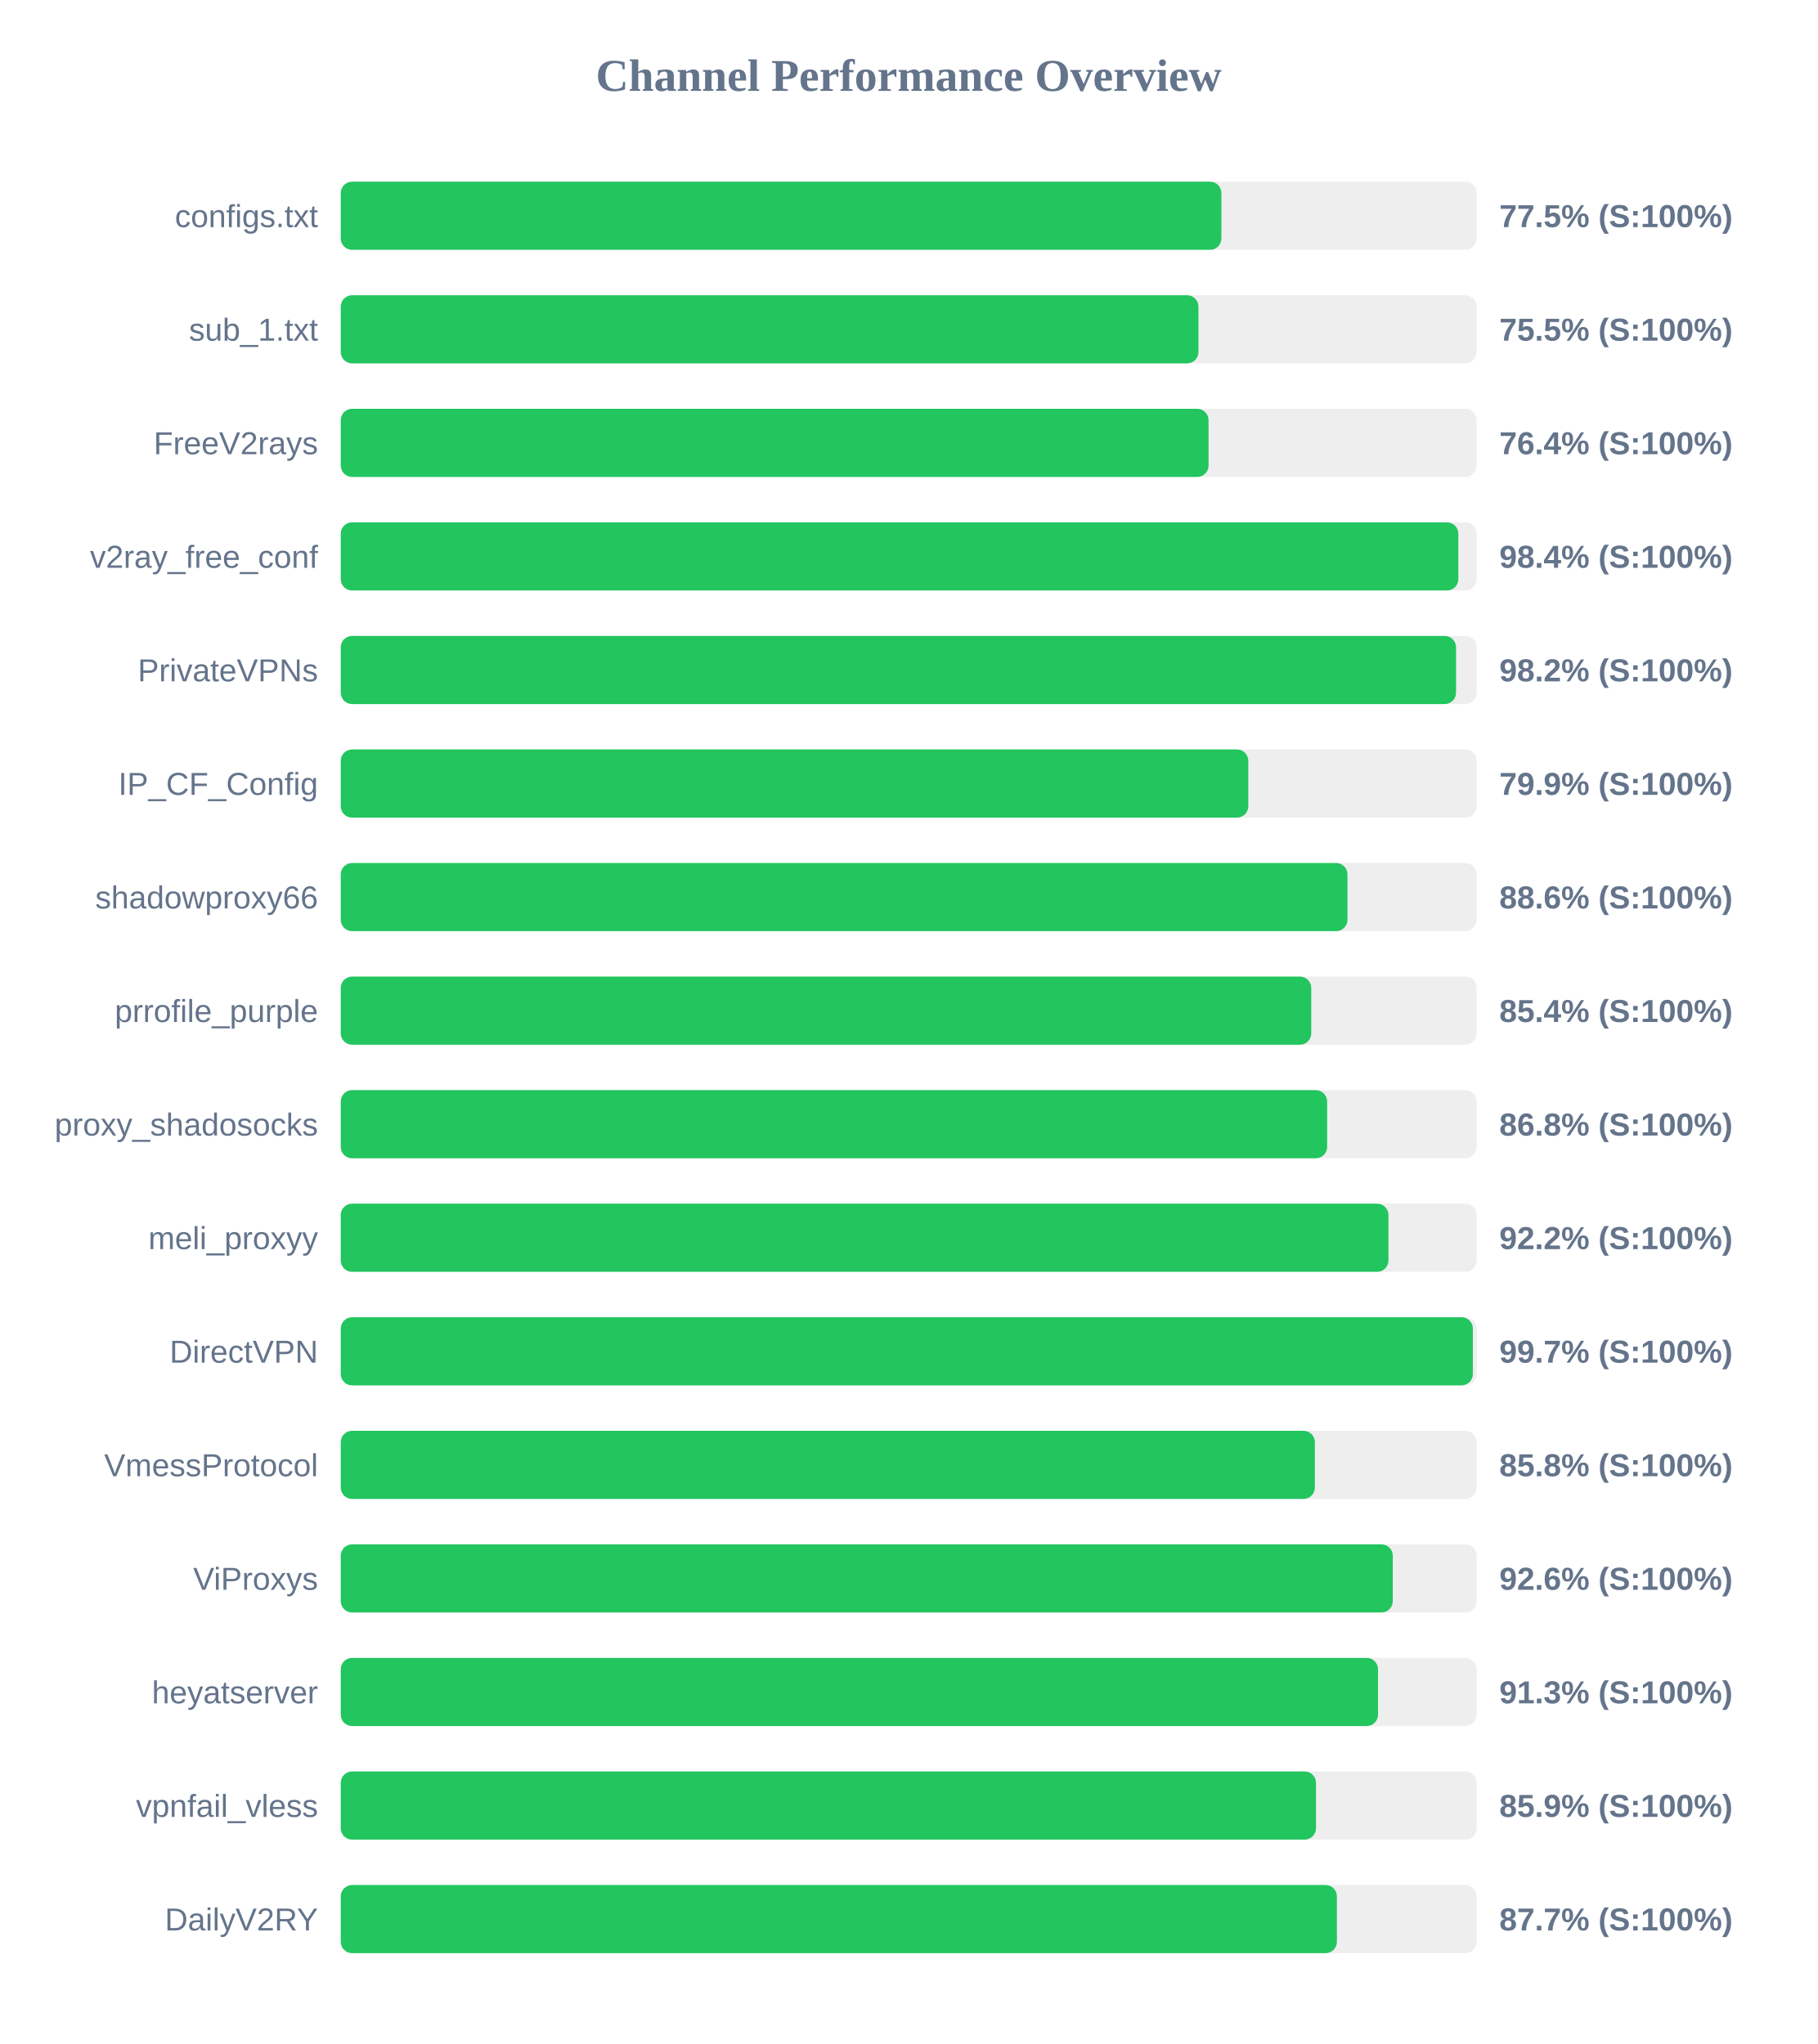
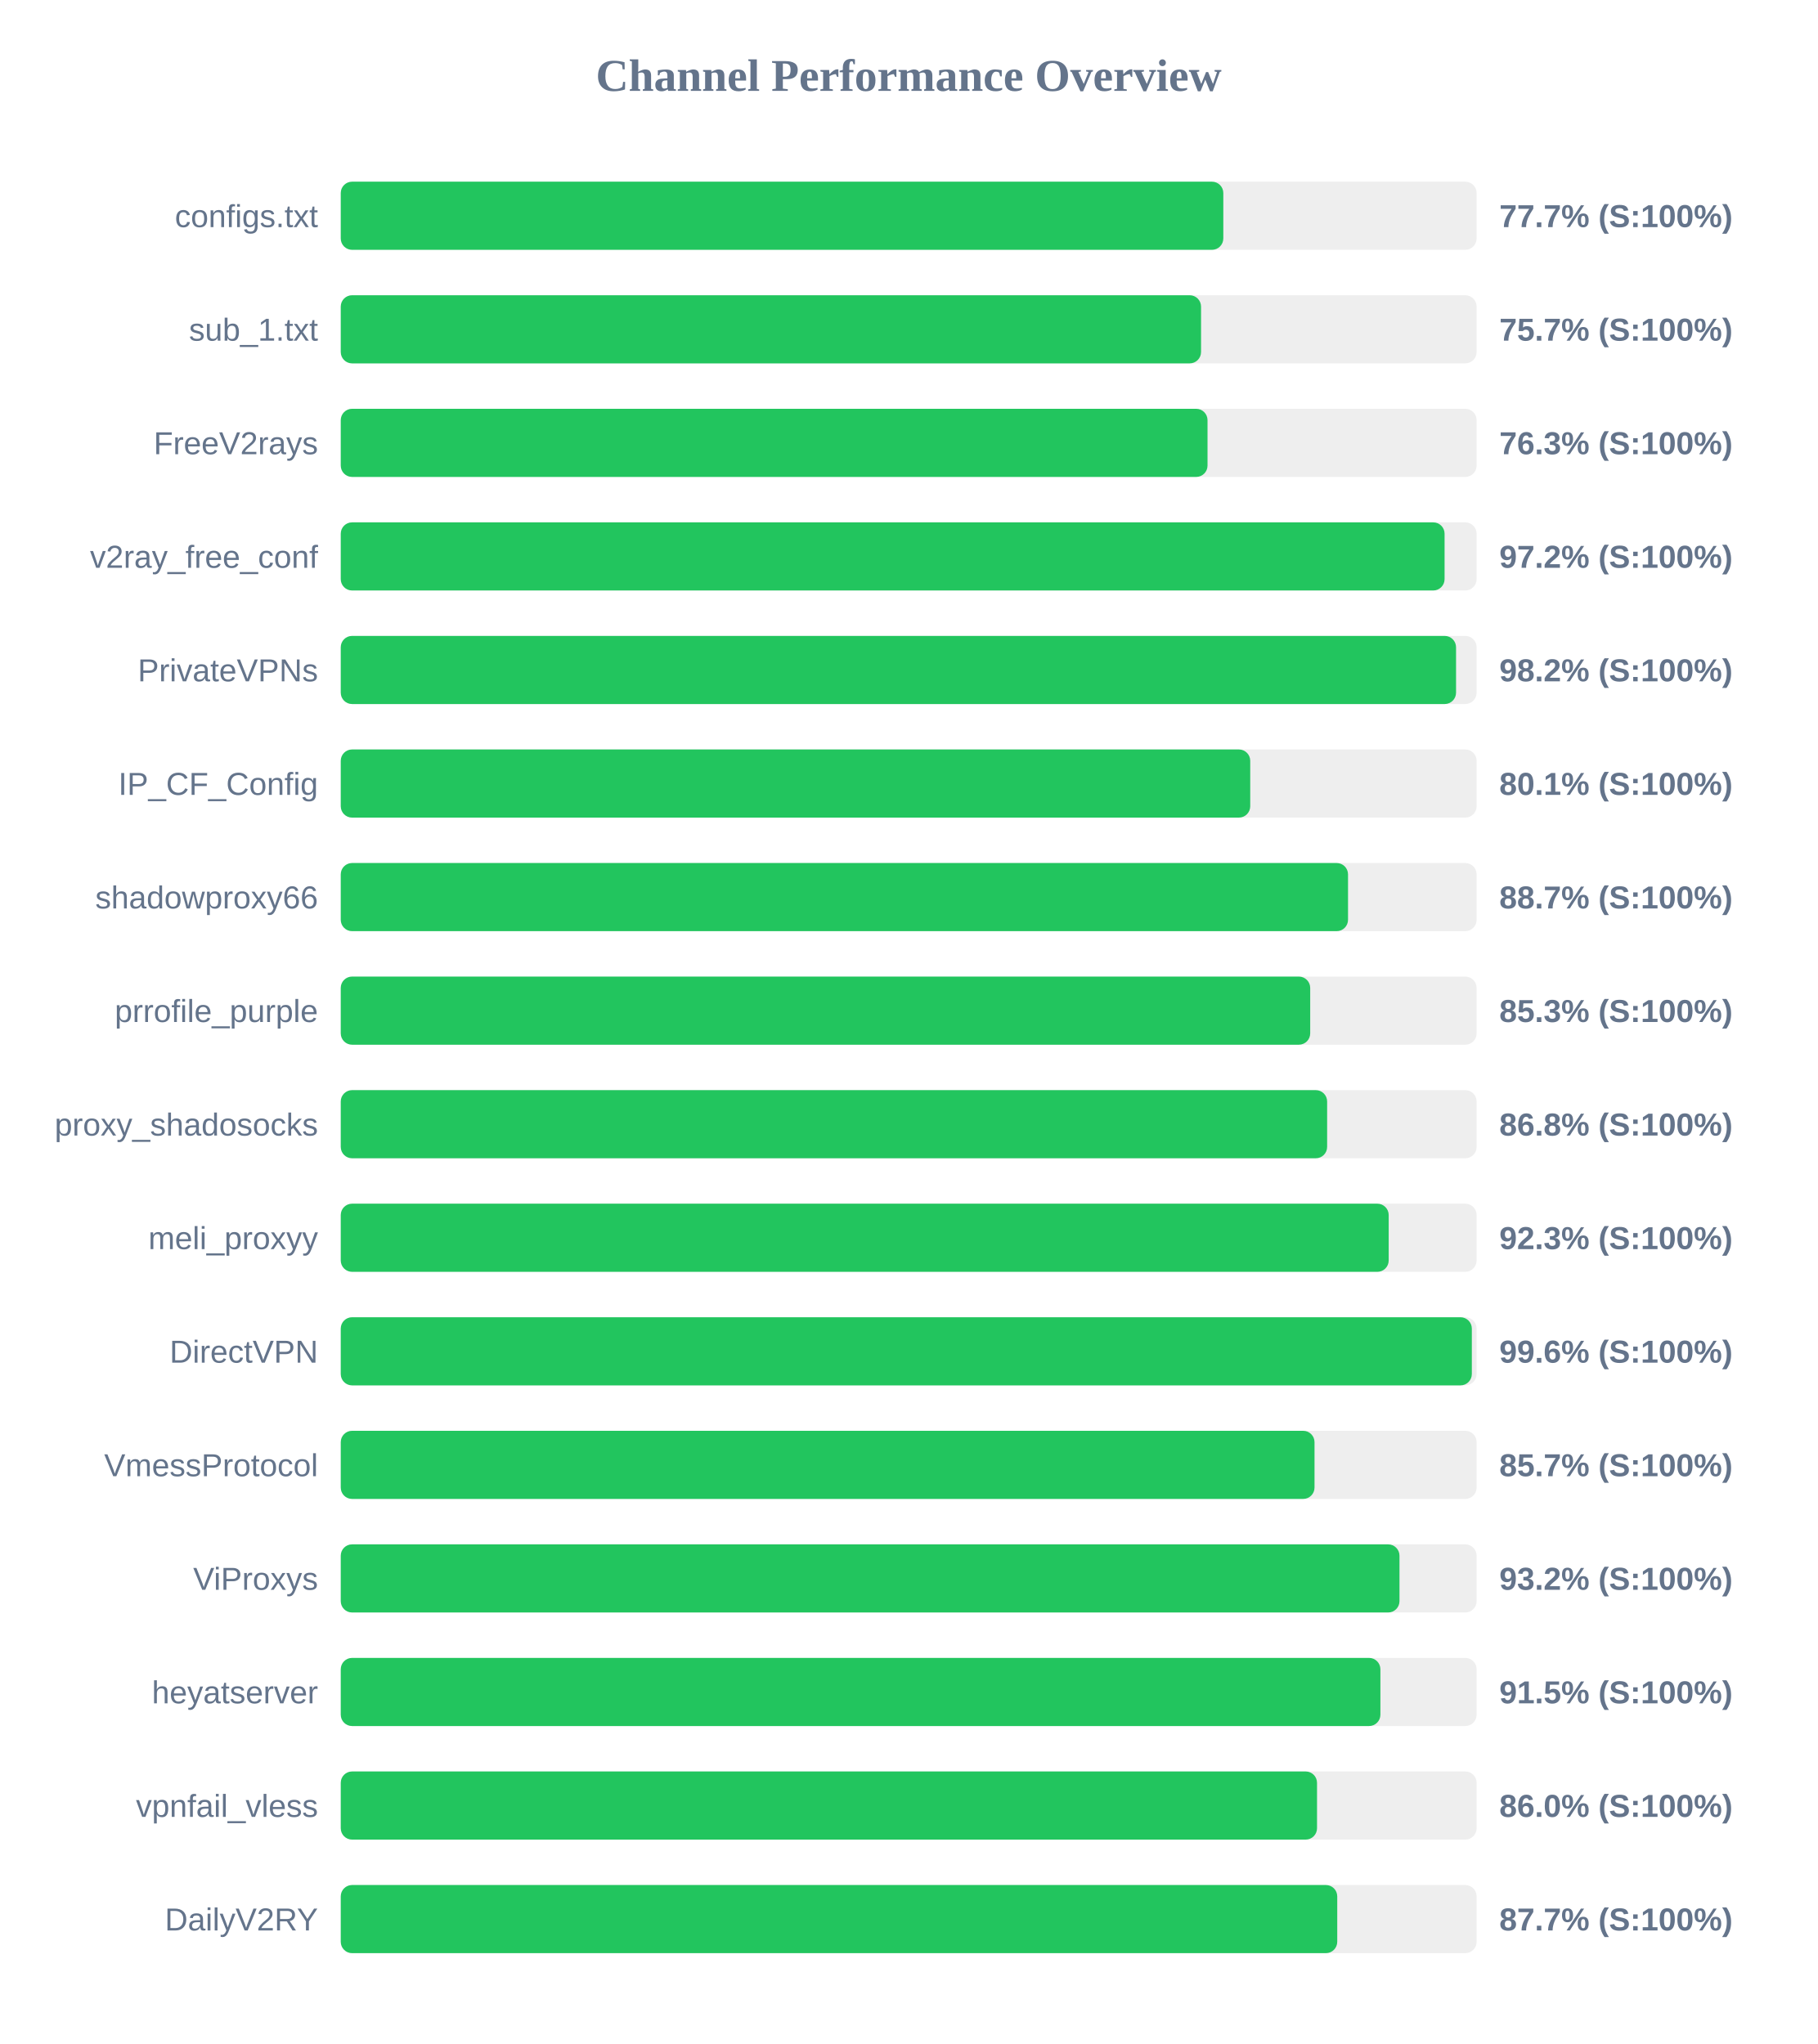
<svg xmlns="http://www.w3.org/2000/svg" width="800" height="900" version="1.1">
  <style>
        .row { font: 14px Arial; fill: #64748b; }
        .score { font: bold 14px Arial; fill: #64748b; }
    </style>
  <text x="400" y="40" text-anchor="middle" font-size="20px" font-weight="bold" fill="#64748b">Channel Performance Overview</text>
  <rect x="150" y="80" width="500" height="30" fill="#eee" rx="5" />
-   <rect x="150" y="80" width="387.65" height="30" fill="#22c55e" rx="5" />
+   <rect x="150" y="80" width="388.5" height="30" fill="#22c55e" rx="5" />
  <text x="140" y="100" text-anchor="end" class="row">configs.txt</text>
-   <text x="660" y="100" text-anchor="start" class="score">77.5% (S:100%)</text>
+   <text x="660" y="100" text-anchor="start" class="score">77.7% (S:100%)</text>
  <rect x="150" y="130" width="500" height="30" fill="#eee" rx="5" />
-   <rect x="150" y="130" width="377.55" height="30" fill="#22c55e" rx="5" />
+   <rect x="150" y="130" width="378.7" height="30" fill="#22c55e" rx="5" />
  <text x="140" y="150" text-anchor="end" class="row">sub_1.txt</text>
-   <text x="660" y="150" text-anchor="start" class="score">75.5% (S:100%)</text>
+   <text x="660" y="150" text-anchor="start" class="score">75.7% (S:100%)</text>
  <rect x="150" y="180" width="500" height="30" fill="#eee" rx="5" />
-   <rect x="150" y="180" width="382.0" height="30" fill="#22c55e" rx="5" />
+   <rect x="150" y="180" width="381.55" height="30" fill="#22c55e" rx="5" />
  <text x="140" y="200" text-anchor="end" class="row">FreeV2rays</text>
-   <text x="660" y="200" text-anchor="start" class="score">76.4% (S:100%)</text>
+   <text x="660" y="200" text-anchor="start" class="score">76.3% (S:100%)</text>
  <rect x="150" y="230" width="500" height="30" fill="#eee" rx="5" />
-   <rect x="150" y="230" width="491.95" height="30" fill="#22c55e" rx="5" />
+   <rect x="150" y="230" width="485.9" height="30" fill="#22c55e" rx="5" />
  <text x="140" y="250" text-anchor="end" class="row">v2ray_free_conf</text>
-   <text x="660" y="250" text-anchor="start" class="score">98.4% (S:100%)</text>
+   <text x="660" y="250" text-anchor="start" class="score">97.2% (S:100%)</text>
  <rect x="150" y="280" width="500" height="30" fill="#eee" rx="5" />
  <rect x="150" y="280" width="490.95" height="30" fill="#22c55e" rx="5" />
  <text x="140" y="300" text-anchor="end" class="row">PrivateVPNs</text>
  <text x="660" y="300" text-anchor="start" class="score">98.2% (S:100%)</text>
  <rect x="150" y="330" width="500" height="30" fill="#eee" rx="5" />
-   <rect x="150" y="330" width="399.5" height="30" fill="#22c55e" rx="5" />
+   <rect x="150" y="330" width="400.35" height="30" fill="#22c55e" rx="5" />
  <text x="140" y="350" text-anchor="end" class="row">IP_CF_Config</text>
-   <text x="660" y="350" text-anchor="start" class="score">79.9% (S:100%)</text>
+   <text x="660" y="350" text-anchor="start" class="score">80.1% (S:100%)</text>
  <rect x="150" y="380" width="500" height="30" fill="#eee" rx="5" />
-   <rect x="150" y="380" width="443.15" height="30" fill="#22c55e" rx="5" />
+   <rect x="150" y="380" width="443.4" height="30" fill="#22c55e" rx="5" />
  <text x="140" y="400" text-anchor="end" class="row">shadowproxy66</text>
-   <text x="660" y="400" text-anchor="start" class="score">88.6% (S:100%)</text>
+   <text x="660" y="400" text-anchor="start" class="score">88.7% (S:100%)</text>
  <rect x="150" y="430" width="500" height="30" fill="#eee" rx="5" />
-   <rect x="150" y="430" width="427.2" height="30" fill="#22c55e" rx="5" />
+   <rect x="150" y="430" width="426.75" height="30" fill="#22c55e" rx="5" />
  <text x="140" y="450" text-anchor="end" class="row">prrofile_purple</text>
-   <text x="660" y="450" text-anchor="start" class="score">85.4% (S:100%)</text>
+   <text x="660" y="450" text-anchor="start" class="score">85.3% (S:100%)</text>
  <rect x="150" y="480" width="500" height="30" fill="#eee" rx="5" />
  <rect x="150" y="480" width="434.2" height="30" fill="#22c55e" rx="5" />
  <text x="140" y="500" text-anchor="end" class="row">proxy_shadosocks</text>
  <text x="660" y="500" text-anchor="start" class="score">86.8% (S:100%)</text>
  <rect x="150" y="530" width="500" height="30" fill="#eee" rx="5" />
-   <rect x="150" y="530" width="461.2" height="30" fill="#22c55e" rx="5" />
+   <rect x="150" y="530" width="461.3" height="30" fill="#22c55e" rx="5" />
  <text x="140" y="550" text-anchor="end" class="row">meli_proxyy</text>
-   <text x="660" y="550" text-anchor="start" class="score">92.2% (S:100%)</text>
+   <text x="660" y="550" text-anchor="start" class="score">92.3% (S:100%)</text>
  <rect x="150" y="580" width="500" height="30" fill="#eee" rx="5" />
-   <rect x="150" y="580" width="498.35" height="30" fill="#22c55e" rx="5" />
+   <rect x="150" y="580" width="497.9" height="30" fill="#22c55e" rx="5" />
  <text x="140" y="600" text-anchor="end" class="row">DirectVPN</text>
-   <text x="660" y="600" text-anchor="start" class="score">99.7% (S:100%)</text>
+   <text x="660" y="600" text-anchor="start" class="score">99.6% (S:100%)</text>
  <rect x="150" y="630" width="500" height="30" fill="#eee" rx="5" />
-   <rect x="150" y="630" width="428.8" height="30" fill="#22c55e" rx="5" />
+   <rect x="150" y="630" width="428.65" height="30" fill="#22c55e" rx="5" />
  <text x="140" y="650" text-anchor="end" class="row">VmessProtocol</text>
-   <text x="660" y="650" text-anchor="start" class="score">85.8% (S:100%)</text>
+   <text x="660" y="650" text-anchor="start" class="score">85.7% (S:100%)</text>
  <rect x="150" y="680" width="500" height="30" fill="#eee" rx="5" />
-   <rect x="150" y="680" width="463.1" height="30" fill="#22c55e" rx="5" />
+   <rect x="150" y="680" width="466.05" height="30" fill="#22c55e" rx="5" />
  <text x="140" y="700" text-anchor="end" class="row">ViProxys</text>
-   <text x="660" y="700" text-anchor="start" class="score">92.6% (S:100%)</text>
+   <text x="660" y="700" text-anchor="start" class="score">93.2% (S:100%)</text>
  <rect x="150" y="730" width="500" height="30" fill="#eee" rx="5" />
-   <rect x="150" y="730" width="456.6" height="30" fill="#22c55e" rx="5" />
+   <rect x="150" y="730" width="457.65" height="30" fill="#22c55e" rx="5" />
  <text x="140" y="750" text-anchor="end" class="row">heyatserver</text>
-   <text x="660" y="750" text-anchor="start" class="score">91.3% (S:100%)</text>
+   <text x="660" y="750" text-anchor="start" class="score">91.5% (S:100%)</text>
  <rect x="150" y="780" width="500" height="30" fill="#eee" rx="5" />
-   <rect x="150" y="780" width="429.3" height="30" fill="#22c55e" rx="5" />
+   <rect x="150" y="780" width="429.75" height="30" fill="#22c55e" rx="5" />
  <text x="140" y="800" text-anchor="end" class="row">vpnfail_vless</text>
-   <text x="660" y="800" text-anchor="start" class="score">85.9% (S:100%)</text>
+   <text x="660" y="800" text-anchor="start" class="score">86.0% (S:100%)</text>
  <rect x="150" y="830" width="500" height="30" fill="#eee" rx="5" />
-   <rect x="150" y="830" width="438.5" height="30" fill="#22c55e" rx="5" />
+   <rect x="150" y="830" width="438.65" height="30" fill="#22c55e" rx="5" />
  <text x="140" y="850" text-anchor="end" class="row">DailyV2RY</text>
  <text x="660" y="850" text-anchor="start" class="score">87.7% (S:100%)</text>
</svg>
